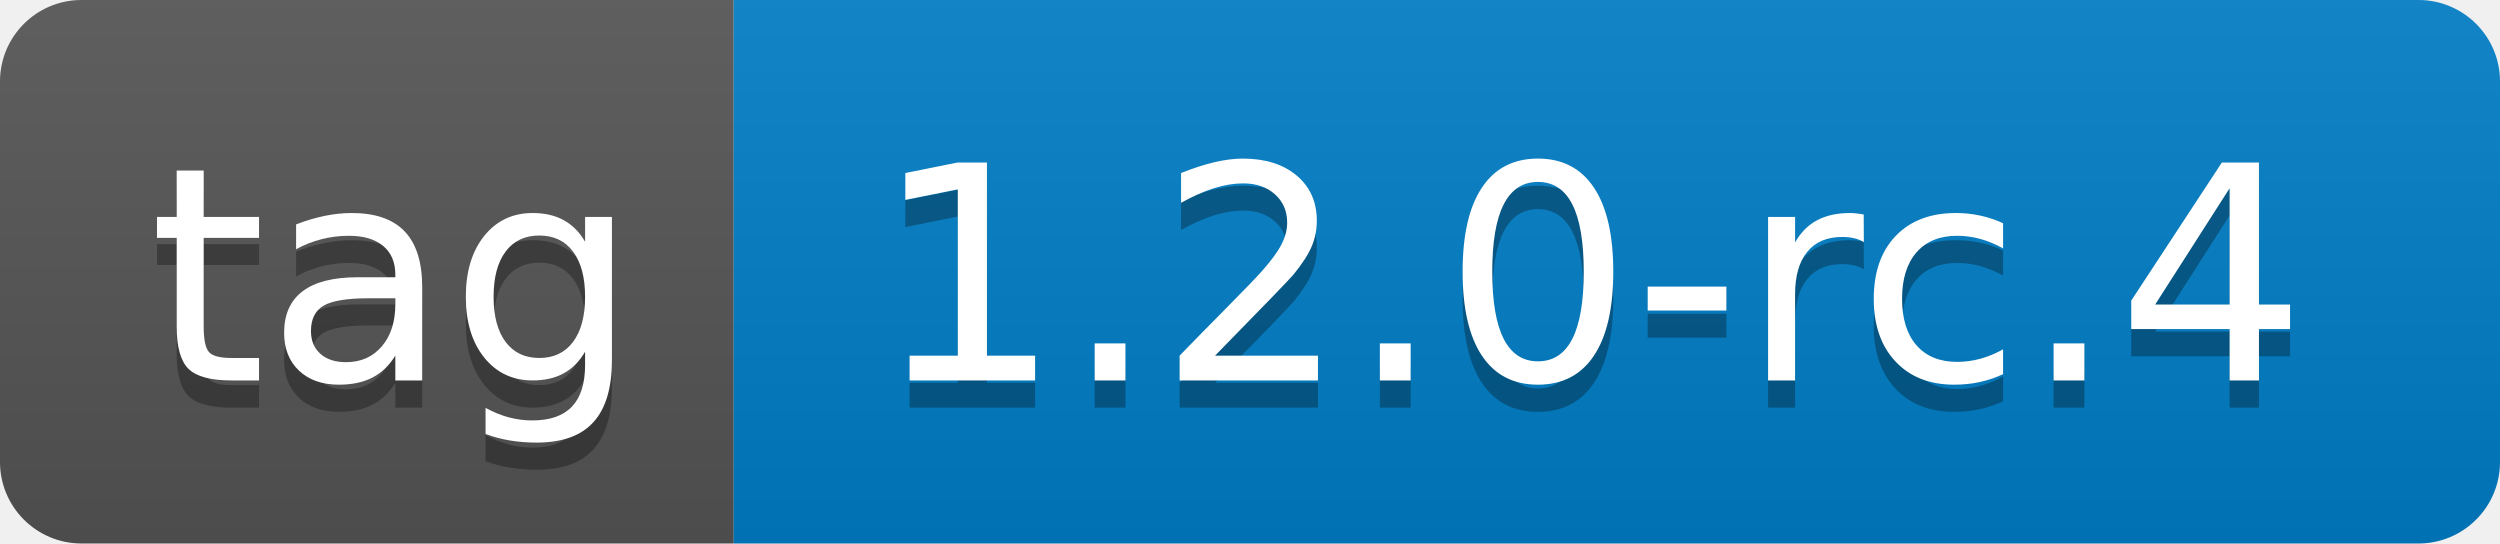
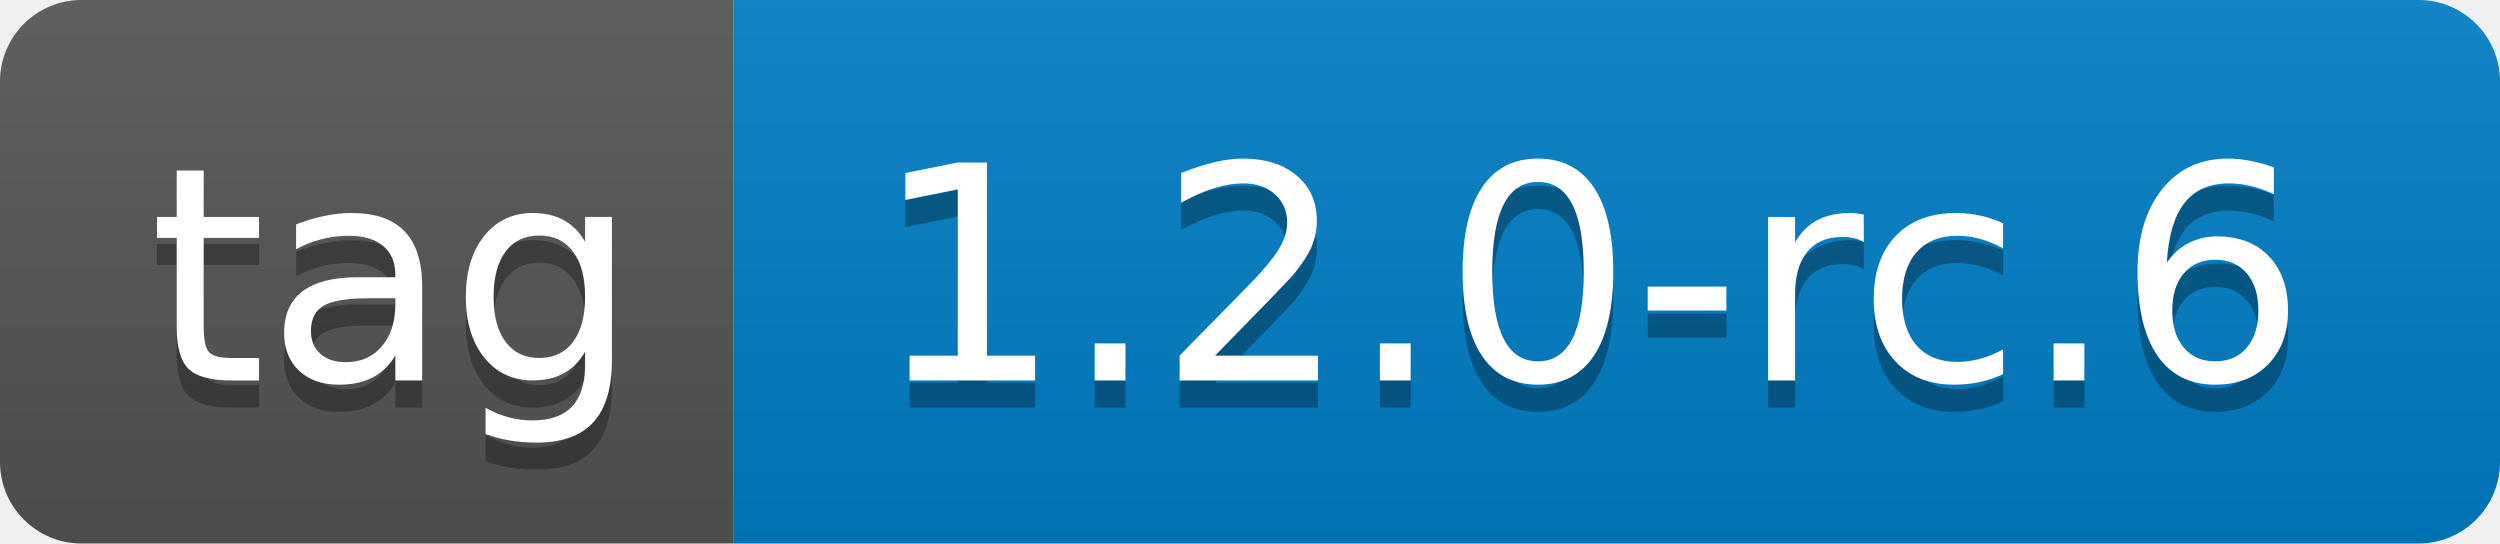
- <svg xmlns="http://www.w3.org/2000/svg" width="92" height="20" role="img" aria-label="tag: 1.2.0-rc.4">
+ <svg xmlns="http://www.w3.org/2000/svg" width="92" height="20" role="img" aria-label="tag: 1.2.0-rc.6">
  <linearGradient id="s" x2="0" y2="100%">
    <stop offset="0" stop-color="#bbb" stop-opacity=".1" />
    <stop offset="1" stop-opacity=".1" />
  </linearGradient>
  <clipPath id="r">
    <rect width="92" height="20" rx="3" fill="#fff" />
  </clipPath>
  <g clip-path="url(#r)">
    <rect width="27" height="20" fill="#555" />
    <rect x="27" width="65" height="20" fill="#007ec6" />
    <rect width="92" height="20" fill="url(#s)" />
  </g>
  <g fill="#fff" text-anchor="middle" font-family="Verdana,Geneva,DejaVu Sans,sans-serif" text-rendering="geometricPrecision" font-size="110">
    <text aria-hidden="true" x="145" y="150" fill="#010101" fill-opacity=".3" transform="scale(.1)" textLength="170">tag</text>
    <text x="145" y="140" transform="scale(.1)" fill="#fff" textLength="170">tag</text>
-     <text aria-hidden="true" x="585" y="150" fill="#010101" fill-opacity=".3" transform="scale(.1)" textLength="550">1.2.0-rc.4</text>
-     <text x="585" y="140" transform="scale(.1)" fill="#fff" textLength="550">1.2.0-rc.4</text>
+     <text aria-hidden="true" x="585" y="150" fill="#010101" fill-opacity=".3" transform="scale(.1)" textLength="550">1.2.0-rc.6</text>
+     <text x="585" y="140" transform="scale(.1)" fill="#fff" textLength="550">1.2.0-rc.6</text>
  </g>
</svg>
